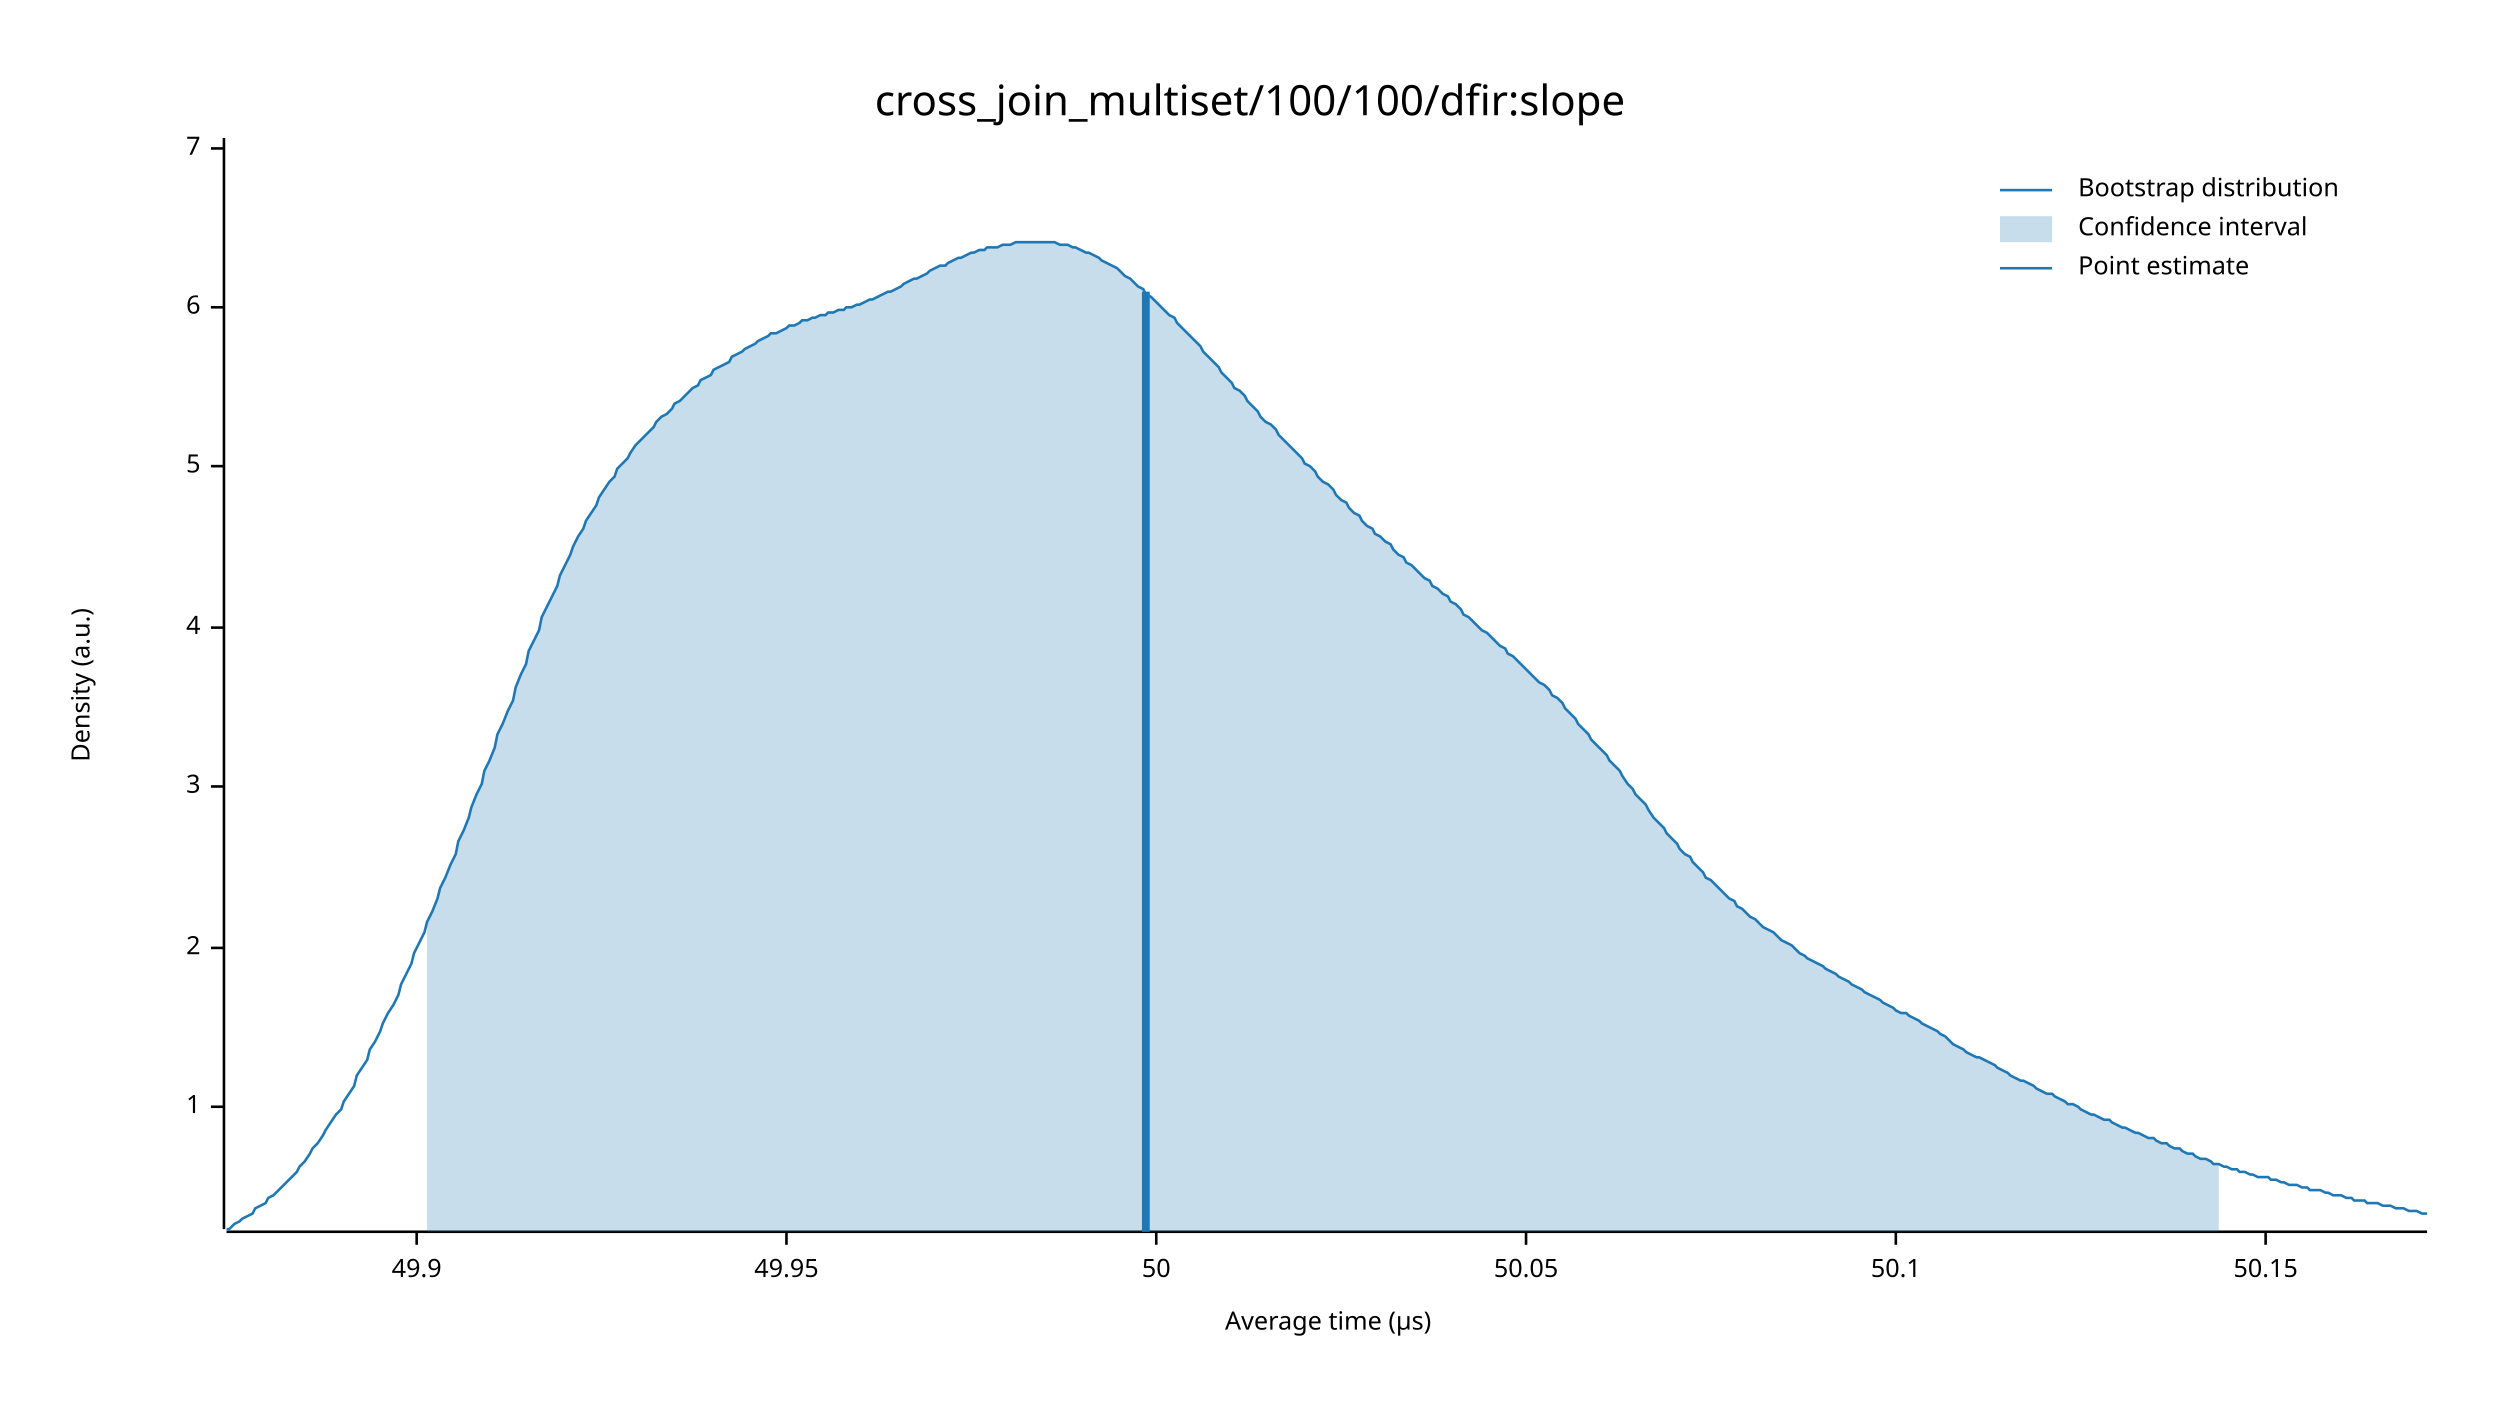
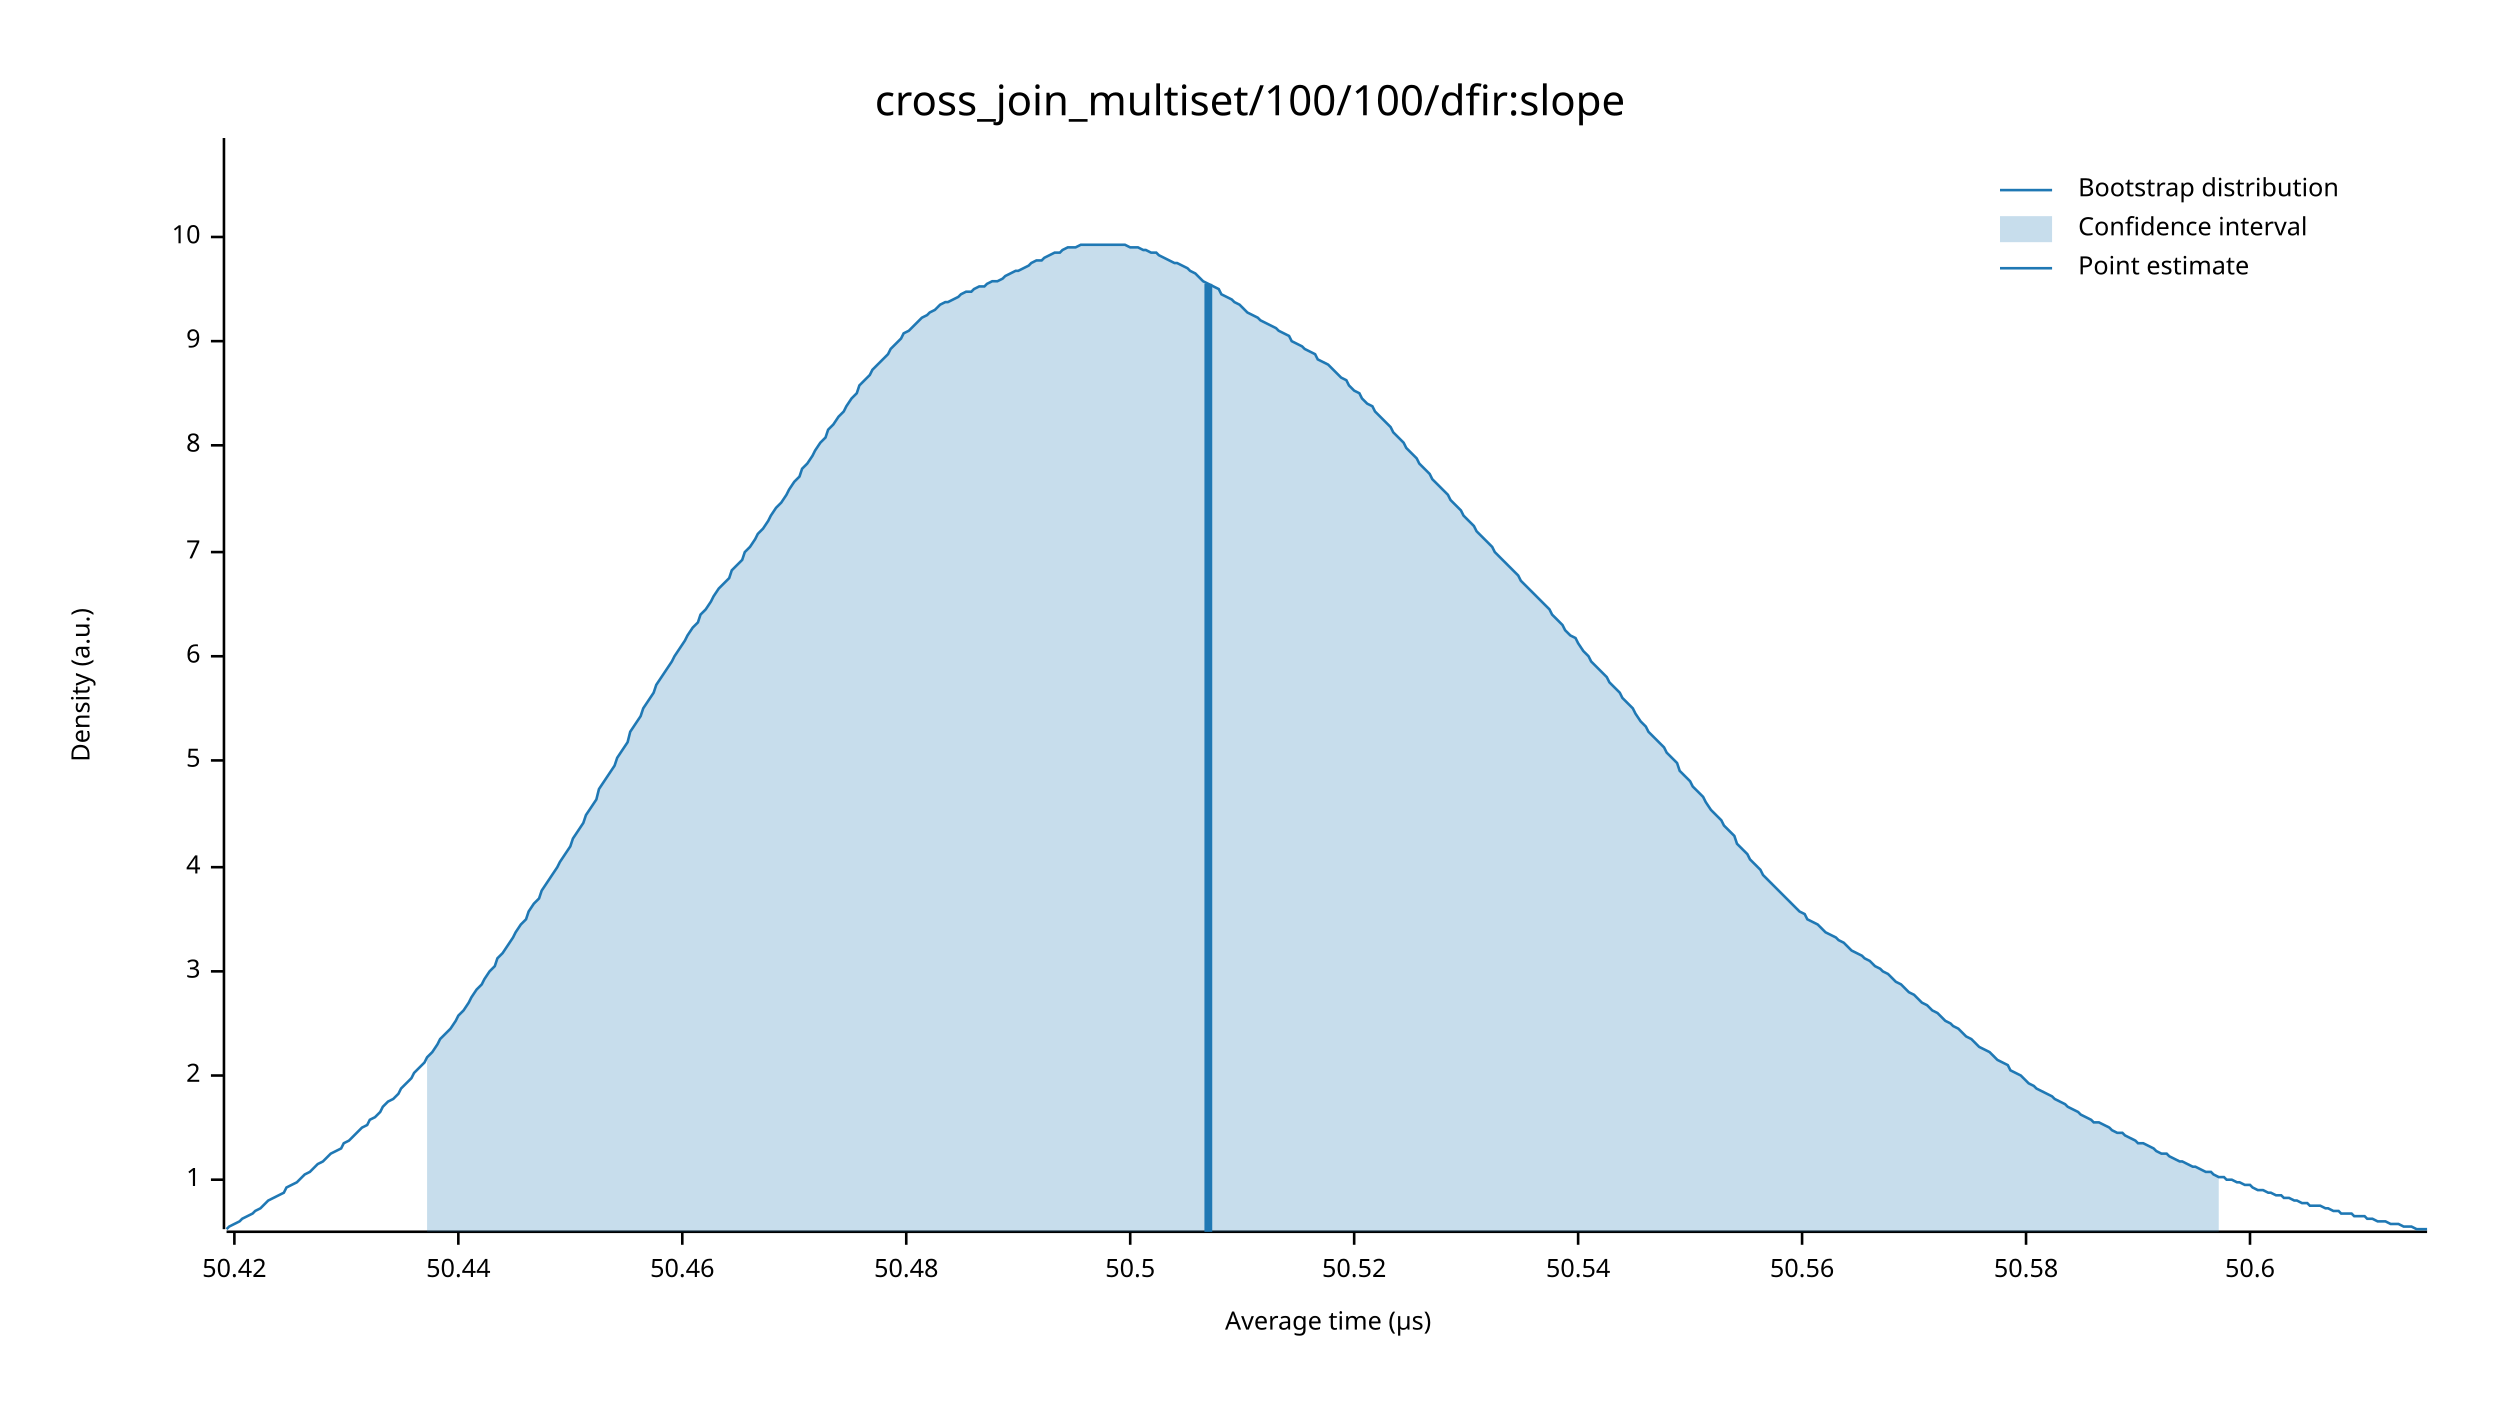
<svg xmlns="http://www.w3.org/2000/svg" width="960" height="540" viewBox="0 0 960 540">
  <text x="480" y="32" dy="0.76em" text-anchor="middle" font-family="sans-serif" font-size="16.129" opacity="1" fill="#000000">
cross_join_multiset/100/100/dfir:slope
</text>
  <text x="27" y="263" dy="0.76em" text-anchor="middle" font-family="sans-serif" font-size="9.677" opacity="1" fill="#000000" transform="rotate(270, 27, 263)">
Density (a.u.)
</text>
  <text x="510" y="513" dy="-0.5ex" text-anchor="middle" font-family="sans-serif" font-size="9.677" opacity="1" fill="#000000">
Average time (µs)
</text>
  <polyline fill="none" opacity="1" stroke="#000000" stroke-width="1" points="86,53 86,472 " />
-   <text x="77" y="425" dy="0.5ex" text-anchor="end" font-family="sans-serif" font-size="9.677" opacity="1" fill="#000000">
+   <text x="77" y="453" dy="0.5ex" text-anchor="end" font-family="sans-serif" font-size="9.677" opacity="1" fill="#000000">
1
</text>
-   <polyline fill="none" opacity="1" stroke="#000000" stroke-width="1" points="81,425 86,425 " />
-   <text x="77" y="364" dy="0.5ex" text-anchor="end" font-family="sans-serif" font-size="9.677" opacity="1" fill="#000000">
+   <polyline fill="none" opacity="1" stroke="#000000" stroke-width="1" points="81,453 86,453 " />
+   <text x="77" y="413" dy="0.5ex" text-anchor="end" font-family="sans-serif" font-size="9.677" opacity="1" fill="#000000">
2
</text>
-   <polyline fill="none" opacity="1" stroke="#000000" stroke-width="1" points="81,364 86,364 " />
-   <text x="77" y="302" dy="0.5ex" text-anchor="end" font-family="sans-serif" font-size="9.677" opacity="1" fill="#000000">
+   <polyline fill="none" opacity="1" stroke="#000000" stroke-width="1" points="81,413 86,413 " />
+   <text x="77" y="373" dy="0.5ex" text-anchor="end" font-family="sans-serif" font-size="9.677" opacity="1" fill="#000000">
3
</text>
-   <polyline fill="none" opacity="1" stroke="#000000" stroke-width="1" points="81,302 86,302 " />
-   <text x="77" y="241" dy="0.5ex" text-anchor="end" font-family="sans-serif" font-size="9.677" opacity="1" fill="#000000">
+   <polyline fill="none" opacity="1" stroke="#000000" stroke-width="1" points="81,373 86,373 " />
+   <text x="77" y="333" dy="0.5ex" text-anchor="end" font-family="sans-serif" font-size="9.677" opacity="1" fill="#000000">
4
</text>
-   <polyline fill="none" opacity="1" stroke="#000000" stroke-width="1" points="81,241 86,241 " />
-   <text x="77" y="179" dy="0.5ex" text-anchor="end" font-family="sans-serif" font-size="9.677" opacity="1" fill="#000000">
+   <polyline fill="none" opacity="1" stroke="#000000" stroke-width="1" points="81,333 86,333 " />
+   <text x="77" y="292" dy="0.5ex" text-anchor="end" font-family="sans-serif" font-size="9.677" opacity="1" fill="#000000">
5
</text>
-   <polyline fill="none" opacity="1" stroke="#000000" stroke-width="1" points="81,179 86,179 " />
-   <text x="77" y="118" dy="0.5ex" text-anchor="end" font-family="sans-serif" font-size="9.677" opacity="1" fill="#000000">
+   <polyline fill="none" opacity="1" stroke="#000000" stroke-width="1" points="81,292 86,292 " />
+   <text x="77" y="252" dy="0.5ex" text-anchor="end" font-family="sans-serif" font-size="9.677" opacity="1" fill="#000000">
6
</text>
-   <polyline fill="none" opacity="1" stroke="#000000" stroke-width="1" points="81,118 86,118 " />
-   <text x="77" y="57" dy="0.5ex" text-anchor="end" font-family="sans-serif" font-size="9.677" opacity="1" fill="#000000">
+   <polyline fill="none" opacity="1" stroke="#000000" stroke-width="1" points="81,252 86,252 " />
+   <text x="77" y="212" dy="0.5ex" text-anchor="end" font-family="sans-serif" font-size="9.677" opacity="1" fill="#000000">
7
</text>
-   <polyline fill="none" opacity="1" stroke="#000000" stroke-width="1" points="81,57 86,57 " />
+   <polyline fill="none" opacity="1" stroke="#000000" stroke-width="1" points="81,212 86,212 " />
+   <text x="77" y="171" dy="0.5ex" text-anchor="end" font-family="sans-serif" font-size="9.677" opacity="1" fill="#000000">
+ 8
+ </text>
+   <polyline fill="none" opacity="1" stroke="#000000" stroke-width="1" points="81,171 86,171 " />
+   <text x="77" y="131" dy="0.5ex" text-anchor="end" font-family="sans-serif" font-size="9.677" opacity="1" fill="#000000">
+ 9
+ </text>
+   <polyline fill="none" opacity="1" stroke="#000000" stroke-width="1" points="81,131 86,131 " />
+   <text x="77" y="91" dy="0.5ex" text-anchor="end" font-family="sans-serif" font-size="9.677" opacity="1" fill="#000000">
+ 10
+ </text>
+   <polyline fill="none" opacity="1" stroke="#000000" stroke-width="1" points="81,91 86,91 " />
  <polyline fill="none" opacity="1" stroke="#000000" stroke-width="1" points="87,473 932,473 " />
-   <text x="160" y="483" dy="0.76em" text-anchor="middle" font-family="sans-serif" font-size="9.677" opacity="1" fill="#000000">
- 49.9
+   <text x="90" y="483" dy="0.76em" text-anchor="middle" font-family="sans-serif" font-size="9.677" opacity="1" fill="#000000">
+ 50.42
</text>
-   <polyline fill="none" opacity="1" stroke="#000000" stroke-width="1" points="160,473 160,478 " />
-   <text x="302" y="483" dy="0.76em" text-anchor="middle" font-family="sans-serif" font-size="9.677" opacity="1" fill="#000000">
- 49.95
+   <polyline fill="none" opacity="1" stroke="#000000" stroke-width="1" points="90,473 90,478 " />
+   <text x="176" y="483" dy="0.76em" text-anchor="middle" font-family="sans-serif" font-size="9.677" opacity="1" fill="#000000">
+ 50.44
</text>
-   <polyline fill="none" opacity="1" stroke="#000000" stroke-width="1" points="302,473 302,478 " />
-   <text x="444" y="483" dy="0.76em" text-anchor="middle" font-family="sans-serif" font-size="9.677" opacity="1" fill="#000000">
- 50
+   <polyline fill="none" opacity="1" stroke="#000000" stroke-width="1" points="176,473 176,478 " />
+   <text x="262" y="483" dy="0.76em" text-anchor="middle" font-family="sans-serif" font-size="9.677" opacity="1" fill="#000000">
+ 50.46
</text>
-   <polyline fill="none" opacity="1" stroke="#000000" stroke-width="1" points="444,473 444,478 " />
-   <text x="586" y="483" dy="0.76em" text-anchor="middle" font-family="sans-serif" font-size="9.677" opacity="1" fill="#000000">
- 50.05
+   <polyline fill="none" opacity="1" stroke="#000000" stroke-width="1" points="262,473 262,478 " />
+   <text x="348" y="483" dy="0.76em" text-anchor="middle" font-family="sans-serif" font-size="9.677" opacity="1" fill="#000000">
+ 50.48
</text>
-   <polyline fill="none" opacity="1" stroke="#000000" stroke-width="1" points="586,473 586,478 " />
-   <text x="728" y="483" dy="0.76em" text-anchor="middle" font-family="sans-serif" font-size="9.677" opacity="1" fill="#000000">
- 50.1
+   <polyline fill="none" opacity="1" stroke="#000000" stroke-width="1" points="348,473 348,478 " />
+   <text x="434" y="483" dy="0.76em" text-anchor="middle" font-family="sans-serif" font-size="9.677" opacity="1" fill="#000000">
+ 50.5
</text>
-   <polyline fill="none" opacity="1" stroke="#000000" stroke-width="1" points="728,473 728,478 " />
-   <text x="870" y="483" dy="0.76em" text-anchor="middle" font-family="sans-serif" font-size="9.677" opacity="1" fill="#000000">
- 50.15
+   <polyline fill="none" opacity="1" stroke="#000000" stroke-width="1" points="434,473 434,478 " />
+   <text x="520" y="483" dy="0.76em" text-anchor="middle" font-family="sans-serif" font-size="9.677" opacity="1" fill="#000000">
+ 50.52
</text>
-   <polyline fill="none" opacity="1" stroke="#000000" stroke-width="1" points="870,473 870,478 " />
-   <polyline fill="none" opacity="1" stroke="#1F78B4" stroke-width="1" points="87,472 88,472 90,470 92,469 93,468 95,467 97,466 98,464 100,463 102,462 103,460 105,459 107,457 109,455 110,454 112,452 114,450 115,448 117,446 119,443 120,441 122,439 124,436 125,434 127,431 129,428 131,426 132,423 134,420 136,417 137,413 139,410 141,407 142,403 144,400 146,396 147,393 149,389 151,386 153,382 154,378 156,374 158,370 159,366 161,362 163,358 164,354 166,350 168,345 169,341 171,337 173,332 175,328 176,323 178,319 180,314 181,310 183,305 185,301 186,296 188,292 190,287 191,282 193,278 195,273 197,269 198,264 200,259 202,255 203,250 205,246 207,242 208,237 210,233 212,229 214,225 215,221 217,217 219,213 220,210 222,206 224,203 225,200 227,197 229,194 230,191 232,188 234,185 236,183 237,180 239,178 241,176 242,174 244,171 246,169 247,168 249,166 251,164 252,162 254,160 256,159 258,157 259,155 261,154 263,152 264,151 266,149 268,148 269,146 271,145 273,144 274,142 276,141 278,140 280,139 281,137 283,136 285,135 286,134 288,133 290,132 291,131 293,130 295,129 296,128 298,128 300,127 302,126 303,125 305,125 307,124 308,123 310,123 312,122 313,122 315,121 317,121 318,120 320,120 322,119 324,119 325,118 327,118 329,117 330,117 332,116 334,115 335,115 337,114 339,113 341,112 342,112 344,111 346,110 347,109 349,108 351,107 352,107 354,106 356,105 357,104 359,103 361,102 363,102 364,101 366,100 368,99 369,99 371,98 373,97 374,97 376,96 378,96 379,95 381,95 383,95 385,94 386,94 388,94 390,93 391,93 393,93 395,93 396,93 398,93 400,93 401,93 403,93 405,93 407,94 408,94 410,94 412,95 413,95 415,96 417,97 418,97 420,98 422,99 423,100 425,101 427,102 429,103 430,104 432,106 434,107 435,108 437,110 439,111 440,113 442,114 444,116 445,117 447,119 449,121 451,122 452,124 454,126 456,128 457,129 459,131 461,133 462,135 464,137 466,139 468,141 469,143 471,145 473,147 474,149 476,150 478,152 479,154 481,156 483,158 484,160 486,162 488,163 490,165 491,167 493,169 495,171 496,172 498,174 500,176 501,178 503,179 505,181 506,183 508,185 510,186 512,188 513,190 515,192 517,193 518,195 520,197 522,198 523,200 525,202 527,203 528,205 530,206 532,208 534,209 535,211 537,213 539,214 540,216 542,217 544,219 545,220 547,222 549,223 550,225 552,226 554,228 556,229 557,231 559,232 561,234 562,236 564,237 566,239 567,240 569,242 571,243 573,245 574,246 576,248 578,249 579,251 581,252 583,254 584,255 586,257 588,259 589,260 591,262 593,263 595,265 596,267 598,268 600,270 601,272 603,274 605,276 606,278 608,280 610,282 611,284 613,286 615,288 617,290 618,292 620,294 622,296 623,298 625,301 627,303 628,305 630,307 632,309 633,311 635,314 637,316 639,318 640,320 642,322 644,324 645,326 647,328 649,329 650,331 652,333 654,335 655,337 657,338 659,340 661,342 662,343 664,345 666,346 667,348 669,349 671,351 672,352 674,353 676,355 677,356 679,357 681,358 683,360 684,361 686,362 688,363 689,364 691,366 693,367 694,368 696,369 698,370 700,371 701,372 703,373 705,374 706,375 708,376 710,377 711,378 713,379 715,380 716,381 718,382 720,383 722,384 723,385 725,386 727,387 728,388 730,389 732,389 733,390 735,391 737,392 738,393 740,394 742,395 744,396 745,397 747,398 749,400 750,401 752,402 754,403 755,404 757,405 759,406 760,406 762,407 764,408 766,409 767,410 769,411 771,412 772,413 774,414 776,415 777,415 779,416 781,417 782,418 784,419 786,420 788,420 789,421 791,422 793,423 794,424 796,424 798,425 799,426 801,427 803,428 804,428 806,429 808,430 810,430 811,431 813,432 815,433 816,433 818,434 820,435 821,435 823,436 825,437 827,437 828,438 830,439 832,439 833,440 835,441 837,441 838,442 840,443 842,443 843,444 845,445 847,445 849,446 850,447 852,447 854,448 855,448 857,449 859,449 860,450 862,450 864,451 865,451 867,452 869,452 871,452 872,453 874,453 876,454 877,454 879,455 881,455 882,455 884,456 886,456 887,457 889,457 891,457 893,458 894,458 896,459 898,459 899,459 901,460 903,460 904,461 906,461 908,461 909,462 911,462 913,462 915,463 916,463 918,463 920,464 921,464 923,464 925,465 926,465 928,465 930,466 932,466 " />
-   <polygon opacity="0.25" fill="#1F78B4" points="164,354 166,350 168,345 169,341 171,337 173,332 175,328 176,323 178,319 180,314 181,310 183,305 185,301 186,296 188,292 190,287 191,282 193,278 195,273 197,269 198,264 200,259 202,255 203,250 205,246 207,242 208,237 210,233 212,229 214,225 215,221 217,217 219,213 220,210 222,206 224,203 225,200 227,197 229,194 230,191 232,188 234,185 236,183 237,180 239,178 241,176 242,174 244,171 246,169 247,168 249,166 251,164 252,162 254,160 256,159 258,157 259,155 261,154 263,152 264,151 266,149 268,148 269,146 271,145 273,144 274,142 276,141 278,140 280,139 281,137 283,136 285,135 286,134 288,133 290,132 291,131 293,130 295,129 296,128 298,128 300,127 302,126 303,125 305,125 307,124 308,123 310,123 312,122 313,122 315,121 317,121 318,120 320,120 322,119 324,119 325,118 327,118 329,117 330,117 332,116 334,115 335,115 337,114 339,113 341,112 342,112 344,111 346,110 347,109 349,108 351,107 352,107 354,106 356,105 357,104 359,103 361,102 363,102 364,101 366,100 368,99 369,99 371,98 373,97 374,97 376,96 378,96 379,95 381,95 383,95 385,94 386,94 388,94 390,93 391,93 393,93 395,93 396,93 398,93 400,93 401,93 403,93 405,93 407,94 408,94 410,94 412,95 413,95 415,96 417,97 418,97 420,98 422,99 423,100 425,101 427,102 429,103 430,104 432,106 434,107 435,108 437,110 439,111 440,113 442,114 444,116 445,117 447,119 449,121 451,122 452,124 454,126 456,128 457,129 459,131 461,133 462,135 464,137 466,139 468,141 469,143 471,145 473,147 474,149 476,150 478,152 479,154 481,156 483,158 484,160 486,162 488,163 490,165 491,167 493,169 495,171 496,172 498,174 500,176 501,178 503,179 505,181 506,183 508,185 510,186 512,188 513,190 515,192 517,193 518,195 520,197 522,198 523,200 525,202 527,203 528,205 530,206 532,208 534,209 535,211 537,213 539,214 540,216 542,217 544,219 545,220 547,222 549,223 550,225 552,226 554,228 556,229 557,231 559,232 561,234 562,236 564,237 566,239 567,240 569,242 571,243 573,245 574,246 576,248 578,249 579,251 581,252 583,254 584,255 586,257 588,259 589,260 591,262 593,263 595,265 596,267 598,268 600,270 601,272 603,274 605,276 606,278 608,280 610,282 611,284 613,286 615,288 617,290 618,292 620,294 622,296 623,298 625,301 627,303 628,305 630,307 632,309 633,311 635,314 637,316 639,318 640,320 642,322 644,324 645,326 647,328 649,329 650,331 652,333 654,335 655,337 657,338 659,340 661,342 662,343 664,345 666,346 667,348 669,349 671,351 672,352 674,353 676,355 677,356 679,357 681,358 683,360 684,361 686,362 688,363 689,364 691,366 693,367 694,368 696,369 698,370 700,371 701,372 703,373 705,374 706,375 708,376 710,377 711,378 713,379 715,380 716,381 718,382 720,383 722,384 723,385 725,386 727,387 728,388 730,389 732,389 733,390 735,391 737,392 738,393 740,394 742,395 744,396 745,397 747,398 749,400 750,401 752,402 754,403 755,404 757,405 759,406 760,406 762,407 764,408 766,409 767,410 769,411 771,412 772,413 774,414 776,415 777,415 779,416 781,417 782,418 784,419 786,420 788,420 789,421 791,422 793,423 794,424 796,424 798,425 799,426 801,427 803,428 804,428 806,429 808,430 810,430 811,431 813,432 815,433 816,433 818,434 820,435 821,435 823,436 825,437 827,437 828,438 830,439 832,439 833,440 835,441 837,441 838,442 840,443 842,443 843,444 845,445 847,445 849,446 850,447 852,447 852,473 164,473 " />
-   <polyline fill="none" opacity="1" stroke="#1F78B4" stroke-width="3" points="440,473 440,112 " />
+   <polyline fill="none" opacity="1" stroke="#000000" stroke-width="1" points="520,473 520,478 " />
+   <text x="606" y="483" dy="0.76em" text-anchor="middle" font-family="sans-serif" font-size="9.677" opacity="1" fill="#000000">
+ 50.54
+ </text>
+   <polyline fill="none" opacity="1" stroke="#000000" stroke-width="1" points="606,473 606,478 " />
+   <text x="692" y="483" dy="0.76em" text-anchor="middle" font-family="sans-serif" font-size="9.677" opacity="1" fill="#000000">
+ 50.56
+ </text>
+   <polyline fill="none" opacity="1" stroke="#000000" stroke-width="1" points="692,473 692,478 " />
+   <text x="778" y="483" dy="0.76em" text-anchor="middle" font-family="sans-serif" font-size="9.677" opacity="1" fill="#000000">
+ 50.58
+ </text>
+   <polyline fill="none" opacity="1" stroke="#000000" stroke-width="1" points="778,473 778,478 " />
+   <text x="864" y="483" dy="0.76em" text-anchor="middle" font-family="sans-serif" font-size="9.677" opacity="1" fill="#000000">
+ 50.6
+ </text>
+   <polyline fill="none" opacity="1" stroke="#000000" stroke-width="1" points="864,473 864,478 " />
+   <polyline fill="none" opacity="1" stroke="#1F78B4" stroke-width="1" points="87,472 88,471 90,470 92,469 93,468 95,467 97,466 98,465 100,464 102,462 103,461 105,460 107,459 109,458 110,456 112,455 114,454 115,453 117,451 119,450 120,449 122,447 124,446 125,445 127,443 129,442 131,441 132,439 134,438 136,436 137,435 139,433 141,432 142,430 144,429 146,427 147,425 149,423 151,422 153,420 154,418 156,416 158,414 159,412 161,410 163,408 164,406 166,404 168,401 169,399 171,397 173,395 175,392 176,390 178,388 180,385 181,383 183,380 185,378 186,376 188,373 190,371 191,368 193,366 195,363 197,360 198,358 200,355 202,353 203,350 205,347 207,345 208,342 210,339 212,336 214,333 215,331 217,328 219,325 220,322 222,319 224,316 225,313 227,310 229,307 230,303 232,300 234,297 236,294 237,291 239,288 241,285 242,281 244,278 246,275 247,272 249,269 251,266 252,263 254,260 256,257 258,254 259,252 261,249 263,246 264,244 266,241 268,239 269,236 271,234 273,231 274,229 276,226 278,224 280,222 281,219 283,217 285,215 286,212 288,210 290,207 291,205 293,203 295,200 296,198 298,195 300,193 302,190 303,188 305,185 307,183 308,180 310,178 312,175 313,173 315,170 317,168 318,165 320,163 322,160 324,158 325,156 327,153 329,151 330,148 332,146 334,144 335,142 337,140 339,138 341,136 342,134 344,132 346,130 347,128 349,127 351,125 352,124 354,122 356,121 357,120 359,119 361,117 363,116 364,116 366,115 368,114 369,113 371,112 373,112 374,111 376,110 378,110 379,109 381,108 383,108 385,107 386,106 388,105 390,104 391,104 393,103 395,102 396,101 398,100 400,100 401,99 403,98 405,97 407,97 408,96 410,95 412,95 413,95 415,94 417,94 418,94 420,94 422,94 423,94 425,94 427,94 429,94 430,94 432,94 434,95 435,95 437,95 439,96 440,96 442,97 444,97 445,98 447,99 449,100 451,101 452,101 454,102 456,103 457,104 459,105 461,107 462,108 464,109 466,110 468,111 469,113 471,114 473,115 474,116 476,117 478,119 479,120 481,121 483,122 484,123 486,124 488,125 490,126 491,127 493,128 495,129 496,131 498,132 500,133 501,134 503,135 505,136 506,138 508,139 510,140 512,142 513,143 515,145 517,146 518,148 520,150 522,151 523,153 525,155 527,156 528,158 530,160 532,162 534,164 535,166 537,168 539,170 540,172 542,174 544,176 545,178 547,180 549,182 550,184 552,186 554,188 556,190 557,192 559,194 561,196 562,198 564,200 566,202 567,204 569,206 571,208 573,210 574,212 576,214 578,216 579,217 581,219 583,221 584,223 586,225 588,227 589,228 591,230 593,232 595,234 596,236 598,238 600,240 601,242 603,244 605,245 606,247 608,250 610,252 611,254 613,256 615,258 617,260 618,262 620,264 622,266 623,268 625,270 627,272 628,274 630,277 632,279 633,281 635,283 637,285 639,287 640,289 642,291 644,293 645,296 647,298 649,300 650,302 652,304 654,306 655,308 657,311 659,313 661,315 662,317 664,319 666,321 667,324 669,326 671,328 672,330 674,332 676,334 677,336 679,338 681,340 683,342 684,343 686,345 688,347 689,348 691,350 693,351 694,353 696,354 698,355 700,357 701,358 703,359 705,360 706,361 708,362 710,364 711,365 713,366 715,367 716,368 718,369 720,371 722,372 723,373 725,374 727,376 728,377 730,378 732,380 733,381 735,382 737,384 738,385 740,386 742,388 744,389 745,390 747,392 749,393 750,394 752,395 754,397 755,398 757,399 759,401 760,402 762,403 764,404 766,406 767,407 769,408 771,409 772,411 774,412 776,413 777,414 779,416 781,417 782,418 784,419 786,420 788,421 789,422 791,423 793,424 794,425 796,426 798,427 799,428 801,429 803,430 804,431 806,431 808,432 810,433 811,434 813,435 815,435 816,436 818,437 820,438 821,439 823,439 825,440 827,441 828,442 830,443 832,443 833,444 835,445 837,446 838,446 840,447 842,448 843,448 845,449 847,450 849,450 850,451 852,452 854,452 855,453 857,453 859,454 860,454 862,455 864,455 865,456 867,457 869,457 871,458 872,458 874,459 876,459 877,460 879,460 881,461 882,461 884,462 886,462 887,463 889,463 891,463 893,464 894,464 896,465 898,465 899,466 901,466 903,466 904,467 906,467 908,467 909,468 911,468 913,469 915,469 916,469 918,470 920,470 921,470 923,471 925,471 926,471 928,472 930,472 932,472 " />
+   <polygon opacity="0.25" fill="#1F78B4" points="164,406 166,404 168,401 169,399 171,397 173,395 175,392 176,390 178,388 180,385 181,383 183,380 185,378 186,376 188,373 190,371 191,368 193,366 195,363 197,360 198,358 200,355 202,353 203,350 205,347 207,345 208,342 210,339 212,336 214,333 215,331 217,328 219,325 220,322 222,319 224,316 225,313 227,310 229,307 230,303 232,300 234,297 236,294 237,291 239,288 241,285 242,281 244,278 246,275 247,272 249,269 251,266 252,263 254,260 256,257 258,254 259,252 261,249 263,246 264,244 266,241 268,239 269,236 271,234 273,231 274,229 276,226 278,224 280,222 281,219 283,217 285,215 286,212 288,210 290,207 291,205 293,203 295,200 296,198 298,195 300,193 302,190 303,188 305,185 307,183 308,180 310,178 312,175 313,173 315,170 317,168 318,165 320,163 322,160 324,158 325,156 327,153 329,151 330,148 332,146 334,144 335,142 337,140 339,138 341,136 342,134 344,132 346,130 347,128 349,127 351,125 352,124 354,122 356,121 357,120 359,119 361,117 363,116 364,116 366,115 368,114 369,113 371,112 373,112 374,111 376,110 378,110 379,109 381,108 383,108 385,107 386,106 388,105 390,104 391,104 393,103 395,102 396,101 398,100 400,100 401,99 403,98 405,97 407,97 408,96 410,95 412,95 413,95 415,94 417,94 418,94 420,94 422,94 423,94 425,94 427,94 429,94 430,94 432,94 434,95 435,95 437,95 439,96 440,96 442,97 444,97 445,98 447,99 449,100 451,101 452,101 454,102 456,103 457,104 459,105 461,107 462,108 464,109 466,110 468,111 469,113 471,114 473,115 474,116 476,117 478,119 479,120 481,121 483,122 484,123 486,124 488,125 490,126 491,127 493,128 495,129 496,131 498,132 500,133 501,134 503,135 505,136 506,138 508,139 510,140 512,142 513,143 515,145 517,146 518,148 520,150 522,151 523,153 525,155 527,156 528,158 530,160 532,162 534,164 535,166 537,168 539,170 540,172 542,174 544,176 545,178 547,180 549,182 550,184 552,186 554,188 556,190 557,192 559,194 561,196 562,198 564,200 566,202 567,204 569,206 571,208 573,210 574,212 576,214 578,216 579,217 581,219 583,221 584,223 586,225 588,227 589,228 591,230 593,232 595,234 596,236 598,238 600,240 601,242 603,244 605,245 606,247 608,250 610,252 611,254 613,256 615,258 617,260 618,262 620,264 622,266 623,268 625,270 627,272 628,274 630,277 632,279 633,281 635,283 637,285 639,287 640,289 642,291 644,293 645,296 647,298 649,300 650,302 652,304 654,306 655,308 657,311 659,313 661,315 662,317 664,319 666,321 667,324 669,326 671,328 672,330 674,332 676,334 677,336 679,338 681,340 683,342 684,343 686,345 688,347 689,348 691,350 693,351 694,353 696,354 698,355 700,357 701,358 703,359 705,360 706,361 708,362 710,364 711,365 713,366 715,367 716,368 718,369 720,371 722,372 723,373 725,374 727,376 728,377 730,378 732,380 733,381 735,382 737,384 738,385 740,386 742,388 744,389 745,390 747,392 749,393 750,394 752,395 754,397 755,398 757,399 759,401 760,402 762,403 764,404 766,406 767,407 769,408 771,409 772,411 774,412 776,413 777,414 779,416 781,417 782,418 784,419 786,420 788,421 789,422 791,423 793,424 794,425 796,426 798,427 799,428 801,429 803,430 804,431 806,431 808,432 810,433 811,434 813,435 815,435 816,436 818,437 820,438 821,439 823,439 825,440 827,441 828,442 830,443 832,443 833,444 835,445 837,446 838,446 840,447 842,448 843,448 845,449 847,450 849,450 850,451 852,452 852,473 164,473 " />
+   <polyline fill="none" opacity="1" stroke="#1F78B4" stroke-width="3" points="464,473 464,109 " />
  <text x="798" y="68" dy="0.76em" text-anchor="start" font-family="sans-serif" font-size="9.677" opacity="1" fill="#000000">
Bootstrap distribution
</text>
  <text x="798" y="83" dy="0.76em" text-anchor="start" font-family="sans-serif" font-size="9.677" opacity="1" fill="#000000">
Confidence interval
</text>
  <text x="798" y="98" dy="0.76em" text-anchor="start" font-family="sans-serif" font-size="9.677" opacity="1" fill="#000000">
Point estimate
</text>
  <polyline fill="none" opacity="1" stroke="#1F78B4" stroke-width="1" points="768,73 788,73 " />
  <rect x="768" y="83" width="20" height="10" opacity="0.25" fill="#1F78B4" stroke="none" />
  <polyline fill="none" opacity="1" stroke="#1F78B4" stroke-width="1" points="768,103 788,103 " />
</svg>
